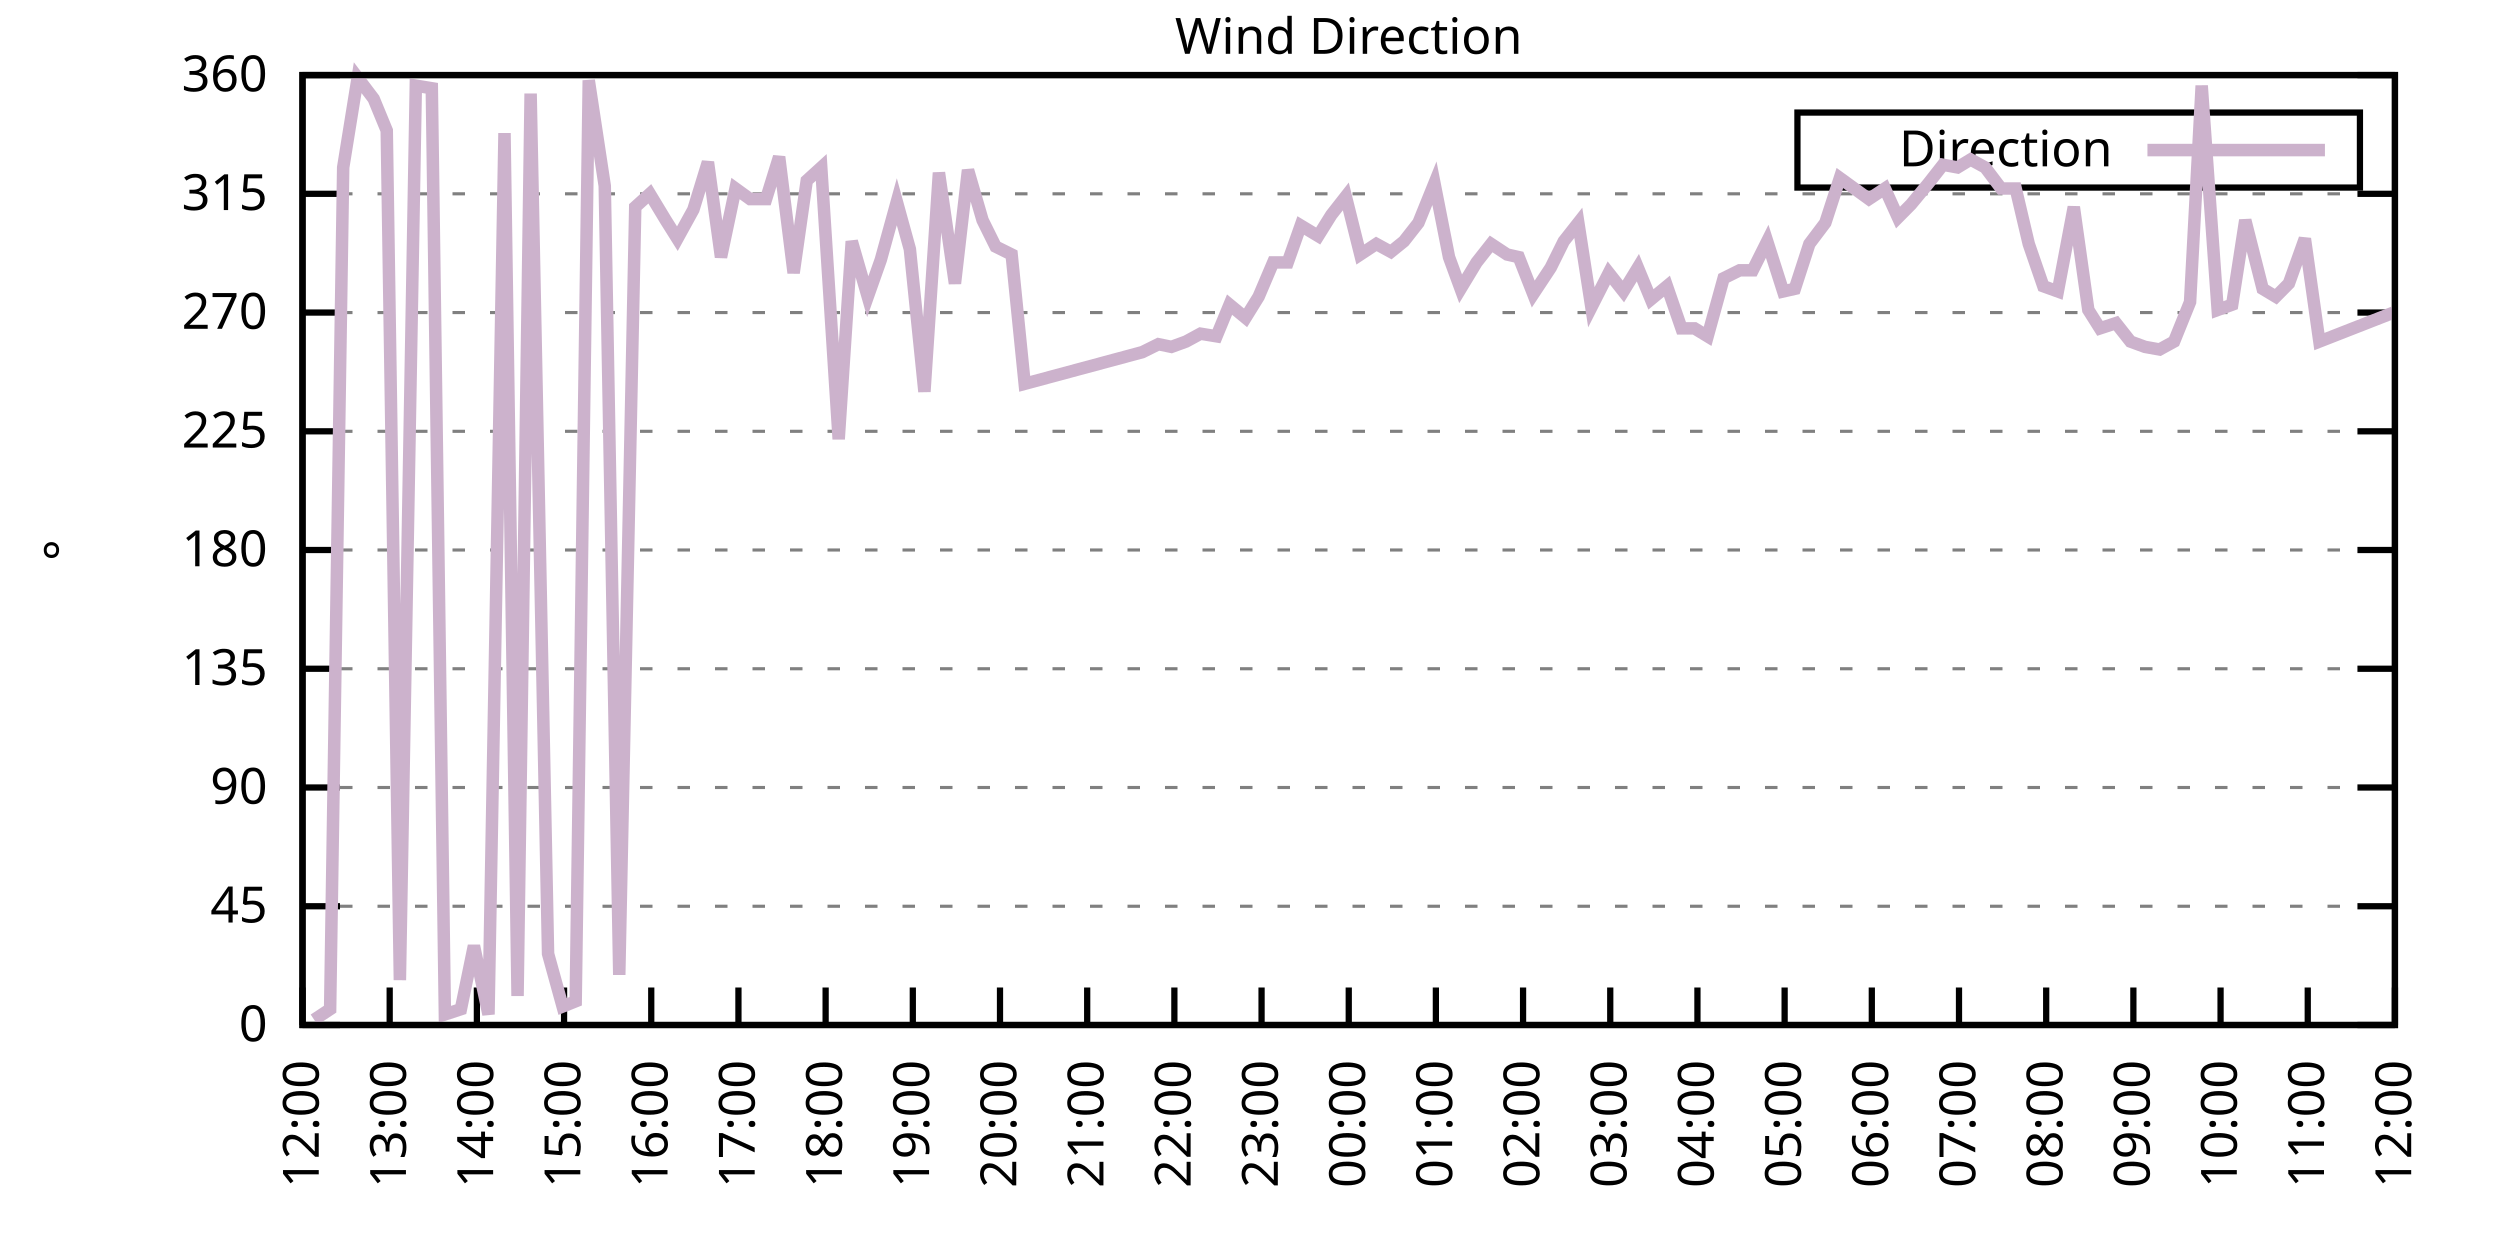
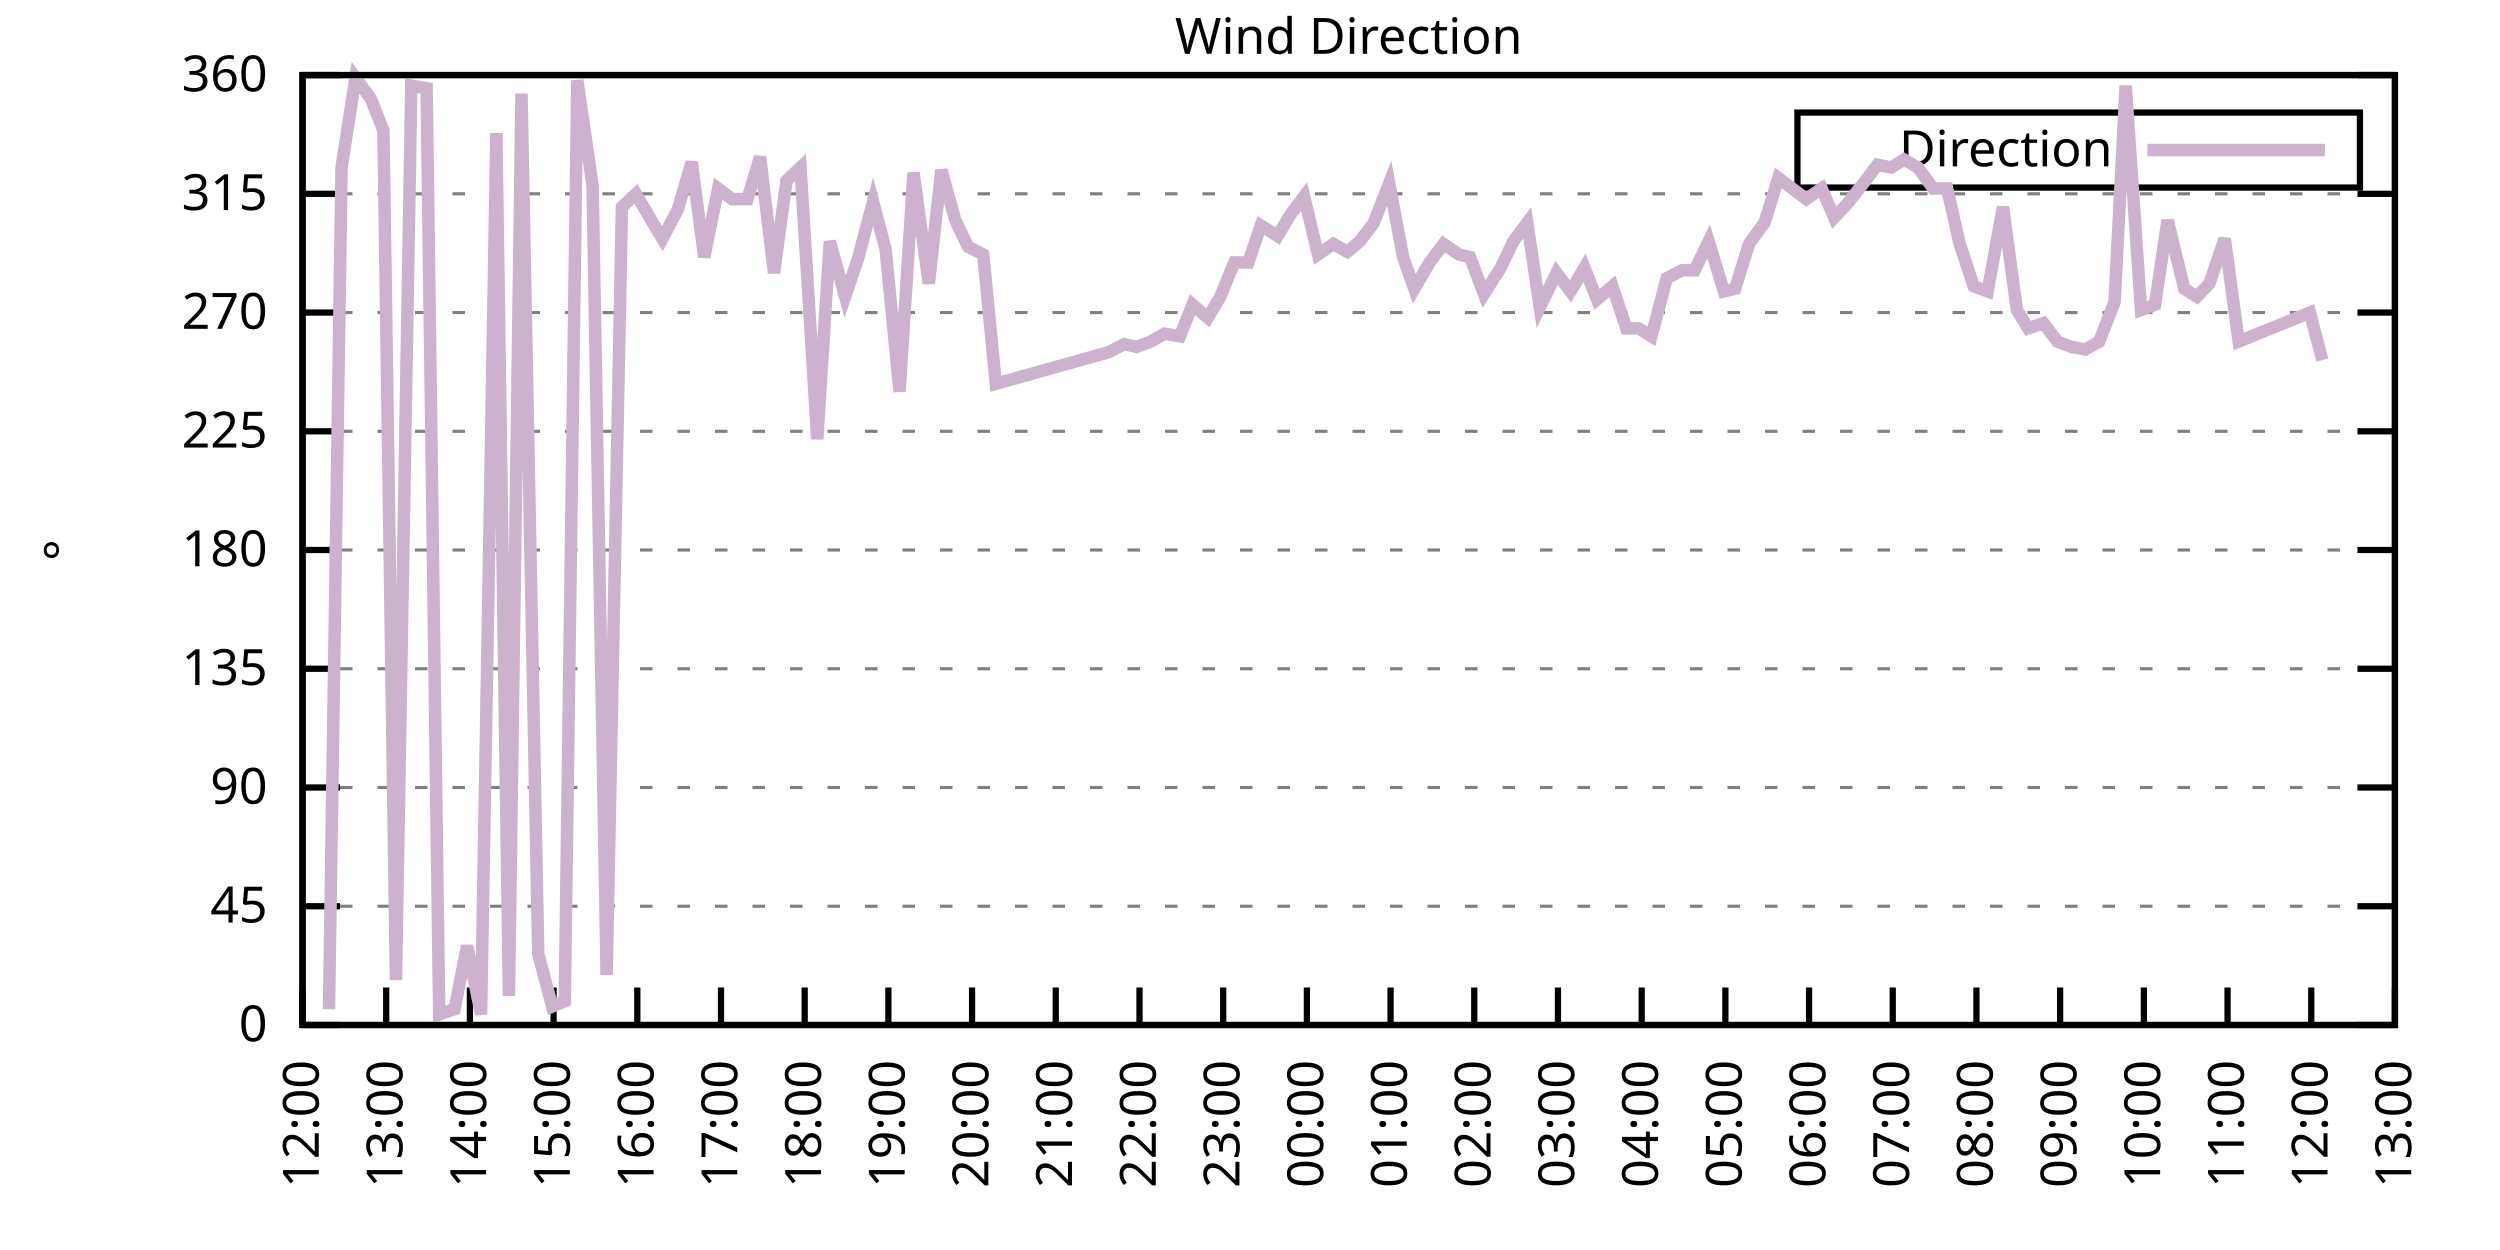
<svg xmlns="http://www.w3.org/2000/svg" xmlns:xlink="http://www.w3.org/1999/xlink" width="400" height="200" viewBox="0 0 400 200">
  <g id="gnuplot_canvas">
    <rect x="0" y="0" width="400" height="200" fill="none" />
    <defs>
      <circle id="gpDot" r="0.5" stroke-width="0.5" stroke="currentColor" />
      <path id="gpPt0" stroke-width="0.333" stroke="currentColor" d="M-1,0 h2 M0,-1 v2" />
      <path id="gpPt1" stroke-width="0.333" stroke="currentColor" d="M-1,-1 L1,1 M1,-1 L-1,1" />
      <path id="gpPt2" stroke-width="0.333" stroke="currentColor" d="M-1,0 L1,0 M0,-1 L0,1 M-1,-1 L1,1 M-1,1 L1,-1" />
      <rect id="gpPt3" stroke-width="0.333" stroke="currentColor" x="-1" y="-1" width="2" height="2" />
      <rect id="gpPt4" stroke-width="0.333" stroke="currentColor" fill="currentColor" x="-1" y="-1" width="2" height="2" />
      <circle id="gpPt5" stroke-width="0.333" stroke="currentColor" cx="0" cy="0" r="1" />
      <use xlink:href="#gpPt5" id="gpPt6" fill="currentColor" stroke="none" />
      <path id="gpPt7" stroke-width="0.333" stroke="currentColor" d="M0,-1.33 L-1.33,0.67 L1.33,0.67 z" />
      <use xlink:href="#gpPt7" id="gpPt8" fill="currentColor" stroke="none" />
      <use xlink:href="#gpPt7" id="gpPt9" stroke="currentColor" transform="rotate(180)" />
      <use xlink:href="#gpPt9" id="gpPt10" fill="currentColor" stroke="none" />
      <use xlink:href="#gpPt3" id="gpPt11" stroke="currentColor" transform="rotate(45)" />
      <use xlink:href="#gpPt11" id="gpPt12" fill="currentColor" stroke="none" />
      <path id="gpPt13" stroke-width="0.333" stroke="currentColor" d="M0,1.330 L1.265,0.411 L0.782,-1.067 L-0.782,-1.076 L-1.265,0.411 z" />
      <use xlink:href="#gpPt13" id="gpPt14" fill="currentColor" stroke="none" />
      <filter id="textbox" filterUnits="objectBoundingBox" x="0" y="0" height="1" width="1">
        <feFlood flood-color="white" flood-opacity="1" result="bgnd" />
        <feComposite in="SourceGraphic" in2="bgnd" operator="atop" />
      </filter>
      <filter id="greybox" filterUnits="objectBoundingBox" x="0" y="0" height="1" width="1">
        <feFlood flood-color="lightgrey" flood-opacity="1" result="grey" />
        <feComposite in="SourceGraphic" in2="grey" operator="atop" />
      </filter>
    </defs>
    <g fill="none" color="white" stroke="currentColor" stroke-width="1.00" stroke-linecap="butt" stroke-linejoin="miter">
</g>
    <g fill="none" color="black" stroke="currentColor" stroke-width="1.00" stroke-linecap="butt" stroke-linejoin="miter">
      <g stroke="none" shape-rendering="crispEdges">
        <polygon fill="rgb(255, 255, 255)" points="48.40,164.00 383.18,164.00 383.18,12.02 48.40,12.02 " />
      </g>
    </g>
    <g fill="none" color="black" stroke="currentColor" stroke-width="1.00" stroke-linecap="butt" stroke-linejoin="miter">
</g>
    <g fill="none" color="black" stroke="black" stroke-width="0.50" stroke-linecap="butt" stroke-linejoin="miter">
</g>
    <g fill="none" color="gray" stroke="currentColor" stroke-width="0.50" stroke-linecap="butt" stroke-linejoin="miter">
      <path stroke="gray" stroke-dasharray="2,4" class="gridline" d="M48.40,164.00 L383.19,164.00  " />
    </g>
    <g fill="none" color="gray" stroke="gray" stroke-width="1.00" stroke-linecap="butt" stroke-linejoin="miter">
</g>
    <g fill="none" color="black" stroke="currentColor" stroke-width="1.00" stroke-linecap="butt" stroke-linejoin="miter">
      <path stroke="black" d="M48.40,164.00 L54.40,164.00 M383.19,164.00 L377.19,164.00  " />
      <g transform="translate(42.80,166.60)" stroke="none" fill="black" font-family="Sans" font-size="8.00" text-anchor="end">
        <text>
          <tspan font-family="Sans"> 0</tspan>
        </text>
      </g>
    </g>
    <g fill="none" color="black" stroke="currentColor" stroke-width="1.00" stroke-linecap="butt" stroke-linejoin="miter">
</g>
    <g fill="none" color="black" stroke="black" stroke-width="0.50" stroke-linecap="butt" stroke-linejoin="miter">
</g>
    <g fill="none" color="gray" stroke="currentColor" stroke-width="0.50" stroke-linecap="butt" stroke-linejoin="miter">
      <path stroke="gray" stroke-dasharray="2,4" class="gridline" d="M48.40,145.00 L383.19,145.00  " />
    </g>
    <g fill="none" color="gray" stroke="gray" stroke-width="1.00" stroke-linecap="butt" stroke-linejoin="miter">
</g>
    <g fill="none" color="black" stroke="currentColor" stroke-width="1.00" stroke-linecap="butt" stroke-linejoin="miter">
      <path stroke="black" d="M48.40,145.00 L54.40,145.00 M383.19,145.00 L377.19,145.00  " />
      <g transform="translate(42.80,147.60)" stroke="none" fill="black" font-family="Sans" font-size="8.00" text-anchor="end">
        <text>
          <tspan font-family="Sans"> 45</tspan>
        </text>
      </g>
    </g>
    <g fill="none" color="black" stroke="currentColor" stroke-width="1.00" stroke-linecap="butt" stroke-linejoin="miter">
</g>
    <g fill="none" color="black" stroke="black" stroke-width="0.50" stroke-linecap="butt" stroke-linejoin="miter">
</g>
    <g fill="none" color="gray" stroke="currentColor" stroke-width="0.50" stroke-linecap="butt" stroke-linejoin="miter">
      <path stroke="gray" stroke-dasharray="2,4" class="gridline" d="M48.40,126.00 L383.19,126.00  " />
    </g>
    <g fill="none" color="gray" stroke="gray" stroke-width="1.00" stroke-linecap="butt" stroke-linejoin="miter">
</g>
    <g fill="none" color="black" stroke="currentColor" stroke-width="1.00" stroke-linecap="butt" stroke-linejoin="miter">
      <path stroke="black" d="M48.40,126.00 L54.40,126.00 M383.19,126.00 L377.19,126.00  " />
      <g transform="translate(42.80,128.60)" stroke="none" fill="black" font-family="Sans" font-size="8.00" text-anchor="end">
        <text>
          <tspan font-family="Sans"> 90</tspan>
        </text>
      </g>
    </g>
    <g fill="none" color="black" stroke="currentColor" stroke-width="1.00" stroke-linecap="butt" stroke-linejoin="miter">
</g>
    <g fill="none" color="black" stroke="black" stroke-width="0.50" stroke-linecap="butt" stroke-linejoin="miter">
</g>
    <g fill="none" color="gray" stroke="currentColor" stroke-width="0.50" stroke-linecap="butt" stroke-linejoin="miter">
      <path stroke="gray" stroke-dasharray="2,4" class="gridline" d="M48.40,107.00 L383.19,107.00  " />
    </g>
    <g fill="none" color="gray" stroke="gray" stroke-width="1.00" stroke-linecap="butt" stroke-linejoin="miter">
</g>
    <g fill="none" color="black" stroke="currentColor" stroke-width="1.00" stroke-linecap="butt" stroke-linejoin="miter">
      <path stroke="black" d="M48.40,107.00 L54.40,107.00 M383.19,107.00 L377.19,107.00  " />
      <g transform="translate(42.80,109.60)" stroke="none" fill="black" font-family="Sans" font-size="8.00" text-anchor="end">
        <text>
          <tspan font-family="Sans"> 135</tspan>
        </text>
      </g>
    </g>
    <g fill="none" color="black" stroke="currentColor" stroke-width="1.00" stroke-linecap="butt" stroke-linejoin="miter">
</g>
    <g fill="none" color="black" stroke="black" stroke-width="0.50" stroke-linecap="butt" stroke-linejoin="miter">
</g>
    <g fill="none" color="gray" stroke="currentColor" stroke-width="0.50" stroke-linecap="butt" stroke-linejoin="miter">
      <path stroke="gray" stroke-dasharray="2,4" class="gridline" d="M48.40,88.00 L383.19,88.00  " />
    </g>
    <g fill="none" color="gray" stroke="gray" stroke-width="1.00" stroke-linecap="butt" stroke-linejoin="miter">
</g>
    <g fill="none" color="black" stroke="currentColor" stroke-width="1.00" stroke-linecap="butt" stroke-linejoin="miter">
      <path stroke="black" d="M48.40,88.00 L54.40,88.00 M383.19,88.00 L377.19,88.00  " />
      <g transform="translate(42.80,90.60)" stroke="none" fill="black" font-family="Sans" font-size="8.00" text-anchor="end">
        <text>
          <tspan font-family="Sans"> 180</tspan>
        </text>
      </g>
    </g>
    <g fill="none" color="black" stroke="currentColor" stroke-width="1.00" stroke-linecap="butt" stroke-linejoin="miter">
</g>
    <g fill="none" color="black" stroke="black" stroke-width="0.50" stroke-linecap="butt" stroke-linejoin="miter">
</g>
    <g fill="none" color="gray" stroke="currentColor" stroke-width="0.50" stroke-linecap="butt" stroke-linejoin="miter">
      <path stroke="gray" stroke-dasharray="2,4" class="gridline" d="M48.40,69.01 L383.19,69.01  " />
    </g>
    <g fill="none" color="gray" stroke="gray" stroke-width="1.00" stroke-linecap="butt" stroke-linejoin="miter">
</g>
    <g fill="none" color="black" stroke="currentColor" stroke-width="1.00" stroke-linecap="butt" stroke-linejoin="miter">
      <path stroke="black" d="M48.40,69.01 L54.40,69.01 M383.19,69.01 L377.19,69.01  " />
      <g transform="translate(42.80,71.61)" stroke="none" fill="black" font-family="Sans" font-size="8.00" text-anchor="end">
        <text>
          <tspan font-family="Sans"> 225</tspan>
        </text>
      </g>
    </g>
    <g fill="none" color="black" stroke="currentColor" stroke-width="1.00" stroke-linecap="butt" stroke-linejoin="miter">
</g>
    <g fill="none" color="black" stroke="black" stroke-width="0.50" stroke-linecap="butt" stroke-linejoin="miter">
</g>
    <g fill="none" color="gray" stroke="currentColor" stroke-width="0.50" stroke-linecap="butt" stroke-linejoin="miter">
      <path stroke="gray" stroke-dasharray="2,4" class="gridline" d="M48.40,50.01 L383.19,50.01  " />
    </g>
    <g fill="none" color="gray" stroke="gray" stroke-width="1.00" stroke-linecap="butt" stroke-linejoin="miter">
</g>
    <g fill="none" color="black" stroke="currentColor" stroke-width="1.00" stroke-linecap="butt" stroke-linejoin="miter">
      <path stroke="black" d="M48.40,50.01 L54.40,50.01 M383.19,50.01 L377.19,50.01  " />
      <g transform="translate(42.80,52.61)" stroke="none" fill="black" font-family="Sans" font-size="8.00" text-anchor="end">
        <text>
          <tspan font-family="Sans"> 270</tspan>
        </text>
      </g>
    </g>
    <g fill="none" color="black" stroke="currentColor" stroke-width="1.00" stroke-linecap="butt" stroke-linejoin="miter">
</g>
    <g fill="none" color="black" stroke="black" stroke-width="0.50" stroke-linecap="butt" stroke-linejoin="miter">
</g>
    <g fill="none" color="gray" stroke="currentColor" stroke-width="0.50" stroke-linecap="butt" stroke-linejoin="miter">
      <path stroke="gray" stroke-dasharray="2,4" class="gridline" d="M48.40,31.01 L383.19,31.01  " />
    </g>
    <g fill="none" color="gray" stroke="gray" stroke-width="1.00" stroke-linecap="butt" stroke-linejoin="miter">
</g>
    <g fill="none" color="black" stroke="currentColor" stroke-width="1.00" stroke-linecap="butt" stroke-linejoin="miter">
      <path stroke="black" d="M48.40,31.01 L54.40,31.01 M383.19,31.01 L377.19,31.01  " />
      <g transform="translate(42.80,33.61)" stroke="none" fill="black" font-family="Sans" font-size="8.00" text-anchor="end">
        <text>
          <tspan font-family="Sans"> 315</tspan>
        </text>
      </g>
    </g>
    <g fill="none" color="black" stroke="currentColor" stroke-width="1.00" stroke-linecap="butt" stroke-linejoin="miter">
</g>
    <g fill="none" color="black" stroke="black" stroke-width="0.50" stroke-linecap="butt" stroke-linejoin="miter">
</g>
    <g fill="none" color="gray" stroke="currentColor" stroke-width="0.50" stroke-linecap="butt" stroke-linejoin="miter">
      <path stroke="gray" stroke-dasharray="2,4" class="gridline" d="M48.40,12.01 L383.19,12.01  " />
    </g>
    <g fill="none" color="gray" stroke="gray" stroke-width="1.00" stroke-linecap="butt" stroke-linejoin="miter">
</g>
    <g fill="none" color="black" stroke="currentColor" stroke-width="1.00" stroke-linecap="butt" stroke-linejoin="miter">
      <path stroke="black" d="M48.40,12.01 L54.40,12.01 M383.19,12.01 L377.19,12.01  " />
      <g transform="translate(42.80,14.61)" stroke="none" fill="black" font-family="Sans" font-size="8.00" text-anchor="end">
        <text>
          <tspan font-family="Sans"> 360</tspan>
        </text>
      </g>
    </g>
    <g fill="none" color="black" stroke="currentColor" stroke-width="1.00" stroke-linecap="butt" stroke-linejoin="miter">
      <path stroke="black" d="M48.40,164.00 L48.40,158.00  " />
      <g transform="translate(51.00,169.60) rotate(270.00)" stroke="none" fill="black" font-family="Sans" font-size="8.00" text-anchor="end">
        <text>
          <tspan font-family="Sans">12:00</tspan>
        </text>
      </g>
    </g>
    <g fill="none" color="black" stroke="currentColor" stroke-width="1.00" stroke-linecap="butt" stroke-linejoin="miter">
-       <path stroke="black" d="M62.35,164.00 L62.35,158.00  " />
-       <g transform="translate(64.95,169.60) rotate(270.00)" stroke="none" fill="black" font-family="Sans" font-size="8.00" text-anchor="end">
+       <path stroke="black" d="M61.79,164.00 L61.79,158.00  " />
+       <g transform="translate(64.39,169.60) rotate(270.00)" stroke="none" fill="black" font-family="Sans" font-size="8.00" text-anchor="end">
        <text>
          <tspan font-family="Sans">13:00</tspan>
        </text>
      </g>
    </g>
    <g fill="none" color="black" stroke="currentColor" stroke-width="1.00" stroke-linecap="butt" stroke-linejoin="miter">
-       <path stroke="black" d="M76.30,164.00 L76.30,158.00  " />
-       <g transform="translate(78.90,169.60) rotate(270.00)" stroke="none" fill="black" font-family="Sans" font-size="8.00" text-anchor="end">
+       <path stroke="black" d="M75.18,164.00 L75.18,158.00  " />
+       <g transform="translate(77.78,169.60) rotate(270.00)" stroke="none" fill="black" font-family="Sans" font-size="8.00" text-anchor="end">
        <text>
          <tspan font-family="Sans">14:00</tspan>
        </text>
      </g>
    </g>
    <g fill="none" color="black" stroke="currentColor" stroke-width="1.00" stroke-linecap="butt" stroke-linejoin="miter">
-       <path stroke="black" d="M90.25,164.00 L90.25,158.00  " />
-       <g transform="translate(92.85,169.60) rotate(270.00)" stroke="none" fill="black" font-family="Sans" font-size="8.00" text-anchor="end">
+       <path stroke="black" d="M88.57,164.00 L88.57,158.00  " />
+       <g transform="translate(91.17,169.60) rotate(270.00)" stroke="none" fill="black" font-family="Sans" font-size="8.00" text-anchor="end">
        <text>
          <tspan font-family="Sans">15:00</tspan>
        </text>
      </g>
    </g>
    <g fill="none" color="black" stroke="currentColor" stroke-width="1.00" stroke-linecap="butt" stroke-linejoin="miter">
-       <path stroke="black" d="M104.20,164.00 L104.20,158.00  " />
-       <g transform="translate(106.80,169.60) rotate(270.00)" stroke="none" fill="black" font-family="Sans" font-size="8.00" text-anchor="end">
+       <path stroke="black" d="M101.97,164.00 L101.97,158.00  " />
+       <g transform="translate(104.57,169.60) rotate(270.00)" stroke="none" fill="black" font-family="Sans" font-size="8.00" text-anchor="end">
        <text>
          <tspan font-family="Sans">16:00</tspan>
        </text>
      </g>
    </g>
    <g fill="none" color="black" stroke="currentColor" stroke-width="1.00" stroke-linecap="butt" stroke-linejoin="miter">
-       <path stroke="black" d="M118.15,164.00 L118.15,158.00  " />
-       <g transform="translate(120.75,169.60) rotate(270.00)" stroke="none" fill="black" font-family="Sans" font-size="8.00" text-anchor="end">
+       <path stroke="black" d="M115.36,164.00 L115.36,158.00  " />
+       <g transform="translate(117.96,169.60) rotate(270.00)" stroke="none" fill="black" font-family="Sans" font-size="8.00" text-anchor="end">
        <text>
          <tspan font-family="Sans">17:00</tspan>
        </text>
      </g>
    </g>
    <g fill="none" color="black" stroke="currentColor" stroke-width="1.00" stroke-linecap="butt" stroke-linejoin="miter">
-       <path stroke="black" d="M132.10,164.00 L132.10,158.00  " />
-       <g transform="translate(134.70,169.60) rotate(270.00)" stroke="none" fill="black" font-family="Sans" font-size="8.00" text-anchor="end">
+       <path stroke="black" d="M128.75,164.00 L128.75,158.00  " />
+       <g transform="translate(131.35,169.60) rotate(270.00)" stroke="none" fill="black" font-family="Sans" font-size="8.00" text-anchor="end">
        <text>
          <tspan font-family="Sans">18:00</tspan>
        </text>
      </g>
    </g>
    <g fill="none" color="black" stroke="currentColor" stroke-width="1.00" stroke-linecap="butt" stroke-linejoin="miter">
-       <path stroke="black" d="M146.05,164.00 L146.05,158.00  " />
-       <g transform="translate(148.65,169.60) rotate(270.00)" stroke="none" fill="black" font-family="Sans" font-size="8.00" text-anchor="end">
+       <path stroke="black" d="M142.14,164.00 L142.14,158.00  " />
+       <g transform="translate(144.74,169.60) rotate(270.00)" stroke="none" fill="black" font-family="Sans" font-size="8.00" text-anchor="end">
        <text>
          <tspan font-family="Sans">19:00</tspan>
        </text>
      </g>
    </g>
    <g fill="none" color="black" stroke="currentColor" stroke-width="1.00" stroke-linecap="butt" stroke-linejoin="miter">
-       <path stroke="black" d="M160.00,164.00 L160.00,158.00  " />
-       <g transform="translate(162.60,169.60) rotate(270.00)" stroke="none" fill="black" font-family="Sans" font-size="8.00" text-anchor="end">
+       <path stroke="black" d="M155.53,164.00 L155.53,158.00  " />
+       <g transform="translate(158.13,169.60) rotate(270.00)" stroke="none" fill="black" font-family="Sans" font-size="8.00" text-anchor="end">
        <text>
          <tspan font-family="Sans">20:00</tspan>
        </text>
      </g>
    </g>
    <g fill="none" color="black" stroke="currentColor" stroke-width="1.00" stroke-linecap="butt" stroke-linejoin="miter">
-       <path stroke="black" d="M173.95,164.00 L173.95,158.00  " />
-       <g transform="translate(176.55,169.60) rotate(270.00)" stroke="none" fill="black" font-family="Sans" font-size="8.00" text-anchor="end">
+       <path stroke="black" d="M168.92,164.00 L168.92,158.00  " />
+       <g transform="translate(171.52,169.60) rotate(270.00)" stroke="none" fill="black" font-family="Sans" font-size="8.00" text-anchor="end">
        <text>
          <tspan font-family="Sans">21:00</tspan>
        </text>
      </g>
    </g>
    <g fill="none" color="black" stroke="currentColor" stroke-width="1.00" stroke-linecap="butt" stroke-linejoin="miter">
-       <path stroke="black" d="M187.90,164.00 L187.90,158.00  " />
-       <g transform="translate(190.50,169.60) rotate(270.00)" stroke="none" fill="black" font-family="Sans" font-size="8.00" text-anchor="end">
+       <path stroke="black" d="M182.32,164.00 L182.32,158.00  " />
+       <g transform="translate(184.92,169.60) rotate(270.00)" stroke="none" fill="black" font-family="Sans" font-size="8.00" text-anchor="end">
        <text>
          <tspan font-family="Sans">22:00</tspan>
        </text>
      </g>
    </g>
    <g fill="none" color="black" stroke="currentColor" stroke-width="1.00" stroke-linecap="butt" stroke-linejoin="miter">
-       <path stroke="black" d="M201.85,164.00 L201.85,158.00  " />
-       <g transform="translate(204.45,169.60) rotate(270.00)" stroke="none" fill="black" font-family="Sans" font-size="8.00" text-anchor="end">
+       <path stroke="black" d="M195.71,164.00 L195.71,158.00  " />
+       <g transform="translate(198.31,169.60) rotate(270.00)" stroke="none" fill="black" font-family="Sans" font-size="8.00" text-anchor="end">
        <text>
          <tspan font-family="Sans">23:00</tspan>
        </text>
      </g>
    </g>
    <g fill="none" color="black" stroke="currentColor" stroke-width="1.00" stroke-linecap="butt" stroke-linejoin="miter">
-       <path stroke="black" d="M215.80,164.00 L215.80,158.00  " />
-       <g transform="translate(218.40,169.60) rotate(270.00)" stroke="none" fill="black" font-family="Sans" font-size="8.00" text-anchor="end">
+       <path stroke="black" d="M209.10,164.00 L209.10,158.00  " />
+       <g transform="translate(211.70,169.60) rotate(270.00)" stroke="none" fill="black" font-family="Sans" font-size="8.00" text-anchor="end">
        <text>
          <tspan font-family="Sans">00:00</tspan>
        </text>
      </g>
    </g>
    <g fill="none" color="black" stroke="currentColor" stroke-width="1.00" stroke-linecap="butt" stroke-linejoin="miter">
-       <path stroke="black" d="M229.74,164.00 L229.74,158.00  " />
-       <g transform="translate(232.34,169.60) rotate(270.00)" stroke="none" fill="black" font-family="Sans" font-size="8.00" text-anchor="end">
+       <path stroke="black" d="M222.49,164.00 L222.49,158.00  " />
+       <g transform="translate(225.09,169.60) rotate(270.00)" stroke="none" fill="black" font-family="Sans" font-size="8.00" text-anchor="end">
        <text>
          <tspan font-family="Sans">01:00</tspan>
        </text>
      </g>
    </g>
    <g fill="none" color="black" stroke="currentColor" stroke-width="1.00" stroke-linecap="butt" stroke-linejoin="miter">
-       <path stroke="black" d="M243.69,164.00 L243.69,158.00  " />
-       <g transform="translate(246.29,169.60) rotate(270.00)" stroke="none" fill="black" font-family="Sans" font-size="8.00" text-anchor="end">
+       <path stroke="black" d="M235.88,164.00 L235.88,158.00  " />
+       <g transform="translate(238.48,169.60) rotate(270.00)" stroke="none" fill="black" font-family="Sans" font-size="8.00" text-anchor="end">
        <text>
          <tspan font-family="Sans">02:00</tspan>
        </text>
      </g>
    </g>
    <g fill="none" color="black" stroke="currentColor" stroke-width="1.00" stroke-linecap="butt" stroke-linejoin="miter">
-       <path stroke="black" d="M257.64,164.00 L257.64,158.00  " />
-       <g transform="translate(260.24,169.60) rotate(270.00)" stroke="none" fill="black" font-family="Sans" font-size="8.00" text-anchor="end">
+       <path stroke="black" d="M249.27,164.00 L249.27,158.00  " />
+       <g transform="translate(251.87,169.60) rotate(270.00)" stroke="none" fill="black" font-family="Sans" font-size="8.00" text-anchor="end">
        <text>
          <tspan font-family="Sans">03:00</tspan>
        </text>
      </g>
    </g>
    <g fill="none" color="black" stroke="currentColor" stroke-width="1.00" stroke-linecap="butt" stroke-linejoin="miter">
-       <path stroke="black" d="M271.59,164.00 L271.59,158.00  " />
-       <g transform="translate(274.19,169.60) rotate(270.00)" stroke="none" fill="black" font-family="Sans" font-size="8.00" text-anchor="end">
+       <path stroke="black" d="M262.67,164.00 L262.67,158.00  " />
+       <g transform="translate(265.27,169.60) rotate(270.00)" stroke="none" fill="black" font-family="Sans" font-size="8.00" text-anchor="end">
        <text>
          <tspan font-family="Sans">04:00</tspan>
        </text>
      </g>
    </g>
    <g fill="none" color="black" stroke="currentColor" stroke-width="1.00" stroke-linecap="butt" stroke-linejoin="miter">
-       <path stroke="black" d="M285.54,164.00 L285.54,158.00  " />
-       <g transform="translate(288.14,169.60) rotate(270.00)" stroke="none" fill="black" font-family="Sans" font-size="8.00" text-anchor="end">
+       <path stroke="black" d="M276.06,164.00 L276.06,158.00  " />
+       <g transform="translate(278.66,169.60) rotate(270.00)" stroke="none" fill="black" font-family="Sans" font-size="8.00" text-anchor="end">
        <text>
          <tspan font-family="Sans">05:00</tspan>
        </text>
      </g>
    </g>
    <g fill="none" color="black" stroke="currentColor" stroke-width="1.00" stroke-linecap="butt" stroke-linejoin="miter">
-       <path stroke="black" d="M299.49,164.00 L299.49,158.00  " />
-       <g transform="translate(302.09,169.60) rotate(270.00)" stroke="none" fill="black" font-family="Sans" font-size="8.00" text-anchor="end">
+       <path stroke="black" d="M289.45,164.00 L289.45,158.00  " />
+       <g transform="translate(292.05,169.60) rotate(270.00)" stroke="none" fill="black" font-family="Sans" font-size="8.00" text-anchor="end">
        <text>
          <tspan font-family="Sans">06:00</tspan>
        </text>
      </g>
    </g>
    <g fill="none" color="black" stroke="currentColor" stroke-width="1.00" stroke-linecap="butt" stroke-linejoin="miter">
-       <path stroke="black" d="M313.44,164.00 L313.44,158.00  " />
-       <g transform="translate(316.04,169.60) rotate(270.00)" stroke="none" fill="black" font-family="Sans" font-size="8.00" text-anchor="end">
+       <path stroke="black" d="M302.84,164.00 L302.84,158.00  " />
+       <g transform="translate(305.44,169.60) rotate(270.00)" stroke="none" fill="black" font-family="Sans" font-size="8.00" text-anchor="end">
        <text>
          <tspan font-family="Sans">07:00</tspan>
        </text>
      </g>
    </g>
    <g fill="none" color="black" stroke="currentColor" stroke-width="1.00" stroke-linecap="butt" stroke-linejoin="miter">
-       <path stroke="black" d="M327.39,164.00 L327.39,158.00  " />
-       <g transform="translate(329.99,169.60) rotate(270.00)" stroke="none" fill="black" font-family="Sans" font-size="8.00" text-anchor="end">
+       <path stroke="black" d="M316.23,164.00 L316.23,158.00  " />
+       <g transform="translate(318.83,169.60) rotate(270.00)" stroke="none" fill="black" font-family="Sans" font-size="8.00" text-anchor="end">
        <text>
          <tspan font-family="Sans">08:00</tspan>
        </text>
      </g>
    </g>
    <g fill="none" color="black" stroke="currentColor" stroke-width="1.00" stroke-linecap="butt" stroke-linejoin="miter">
-       <path stroke="black" d="M341.34,164.00 L341.34,158.00  " />
-       <g transform="translate(343.94,169.60) rotate(270.00)" stroke="none" fill="black" font-family="Sans" font-size="8.00" text-anchor="end">
+       <path stroke="black" d="M329.62,164.00 L329.62,158.00  " />
+       <g transform="translate(332.22,169.60) rotate(270.00)" stroke="none" fill="black" font-family="Sans" font-size="8.00" text-anchor="end">
        <text>
          <tspan font-family="Sans">09:00</tspan>
        </text>
      </g>
    </g>
    <g fill="none" color="black" stroke="currentColor" stroke-width="1.00" stroke-linecap="butt" stroke-linejoin="miter">
-       <path stroke="black" d="M355.29,164.00 L355.29,158.00  " />
-       <g transform="translate(357.89,169.60) rotate(270.00)" stroke="none" fill="black" font-family="Sans" font-size="8.00" text-anchor="end">
+       <path stroke="black" d="M343.02,164.00 L343.02,158.00  " />
+       <g transform="translate(345.62,169.60) rotate(270.00)" stroke="none" fill="black" font-family="Sans" font-size="8.00" text-anchor="end">
        <text>
          <tspan font-family="Sans">10:00</tspan>
        </text>
      </g>
    </g>
    <g fill="none" color="black" stroke="currentColor" stroke-width="1.00" stroke-linecap="butt" stroke-linejoin="miter">
-       <path stroke="black" d="M369.24,164.00 L369.24,158.00  " />
-       <g transform="translate(371.84,169.60) rotate(270.00)" stroke="none" fill="black" font-family="Sans" font-size="8.00" text-anchor="end">
+       <path stroke="black" d="M356.41,164.00 L356.41,158.00  " />
+       <g transform="translate(359.01,169.60) rotate(270.00)" stroke="none" fill="black" font-family="Sans" font-size="8.00" text-anchor="end">
        <text>
          <tspan font-family="Sans">11:00</tspan>
+         </text>
+       </g>
+     </g>
+     <g fill="none" color="black" stroke="currentColor" stroke-width="1.00" stroke-linecap="butt" stroke-linejoin="miter">
+       <path stroke="black" d="M369.80,164.00 L369.80,158.00  " />
+       <g transform="translate(372.40,169.60) rotate(270.00)" stroke="none" fill="black" font-family="Sans" font-size="8.00" text-anchor="end">
+         <text>
+           <tspan font-family="Sans">12:00</tspan>
        </text>
      </g>
    </g>
    <g fill="none" color="black" stroke="currentColor" stroke-width="1.00" stroke-linecap="butt" stroke-linejoin="miter">
      <path stroke="black" d="M383.19,164.00 L383.19,158.00  " />
      <g transform="translate(385.79,169.60) rotate(270.00)" stroke="none" fill="black" font-family="Sans" font-size="8.00" text-anchor="end">
        <text>
-           <tspan font-family="Sans">12:00</tspan>
+           <tspan font-family="Sans">13:00</tspan>
        </text>
      </g>
    </g>
    <g fill="none" color="black" stroke="currentColor" stroke-width="1.00" stroke-linecap="butt" stroke-linejoin="miter">
</g>
    <g fill="none" color="black" stroke="currentColor" stroke-width="1.00" stroke-linecap="butt" stroke-linejoin="miter">
      <path stroke="black" d="M48.40,12.01 L48.40,164.00 L383.19,164.00 L383.19,12.01 L48.40,12.01 Z  " />
    </g>
    <g fill="none" color="black" stroke="currentColor" stroke-width="1.00" stroke-linecap="butt" stroke-linejoin="miter">
</g>
    <g fill="none" color="black" stroke="currentColor" stroke-width="1.00" stroke-linecap="butt" stroke-linejoin="miter">
      <path stroke="black" d="M287.59,30.01 L287.59,18.01 L377.59,18.01 L377.59,30.01 L287.59,30.01 Z  " />
    </g>
    <g id="Wind_direction_plot_1">
      <g fill="none" color="white" stroke="black" stroke-width="2.00" stroke-linecap="butt" stroke-linejoin="miter">
</g>
      <g fill="none" color="black" stroke="currentColor" stroke-width="2.00" stroke-linecap="butt" stroke-linejoin="miter">
        <g transform="translate(337.99,26.61)" stroke="none" fill="black" font-family="Sans" font-size="8.00" text-anchor="end">
          <text>
            <tspan font-family="Sans">Direction</tspan>
          </text>
        </g>
      </g>
      <g fill="none" color="black" stroke="currentColor" stroke-width="2.00" stroke-linecap="butt" stroke-linejoin="miter">
-         <path stroke="rgb(204, 178, 204)" d="M343.59,24.01 L371.99,24.01 M50.26,163.16 L52.82,161.47 L54.91,26.79 L57.23,12.43 L59.79,15.81 L61.88,20.88   L63.98,156.82 L66.53,13.70 L69.09,14.12 L71.18,162.31 L73.74,161.47 L75.83,151.33 L78.16,162.31 L80.72,21.30   L82.81,159.36 L84.90,14.97 L87.69,152.60 L90.02,161.04 L92.11,160.20 L94.20,12.85 L96.76,29.74 L99.08,155.98   L101.64,33.12 L103.97,31.01 L106.52,35.23 L108.38,38.19 L110.94,33.54 L113.27,25.94 L115.36,41.14 L117.68,30.16   L120.01,31.85 L122.57,31.85 L124.66,25.10 L126.98,43.67 L129.08,28.90 L131.40,26.79 L134.19,70.27 L136.28,38.61   L138.84,47.47 L140.93,41.56 L143.49,32.28 L145.58,39.87 L147.91,62.67 L150.23,27.63 L152.79,45.36 L154.88,27.21   L157.21,35.23 L159.30,39.45 L161.86,40.72 L163.95,61.41 L182.78,56.34 L185.34,55.07 L187.43,55.50 L189.76,54.65   L192.08,53.39 L194.64,53.81 L196.73,48.74 L199.29,50.85 L201.38,47.47 L203.71,41.99 L206.03,41.99 L208.12,36.08   L210.91,37.76 L213.01,34.39 L215.33,31.43 L217.65,40.72 L220.21,39.03 L222.54,40.30 L224.63,38.61 L226.95,35.65   L229.51,29.32 L231.84,41.14 L233.70,46.21 L236.25,41.99 L238.58,39.03 L241.14,40.72 L243.00,41.14 L245.32,47.05   L248.11,42.83 L250.20,38.61 L252.53,35.65 L254.62,49.16 L257.41,43.67 L259.74,46.63 L262.06,42.83 L264.15,47.90   L266.71,45.79 L269.04,52.54 L271.13,52.54 L273.22,53.81 L275.78,44.52 L278.34,43.25 L280.43,43.25 L282.75,38.61   L285.31,46.63 L287.17,46.21 L289.50,39.03 L292.05,35.65 L294.38,28.48 L299.03,31.85 L301.58,30.16 L303.68,34.81   L305.77,32.70 L308.56,29.32 L310.88,26.36 L313.21,26.79 L315.30,25.52 L317.63,26.79 L320.18,30.16 L322.51,30.16   L324.60,39.03 L326.93,45.79 L329.25,46.63 L331.81,33.12 L334.13,49.59 L335.99,52.54 L338.55,51.70 L340.88,54.65   L343.20,55.50 L345.53,55.92 L347.85,54.65 L350.41,48.32 L352.27,13.70 L354.83,49.59 L357.15,48.74 L359.24,35.23   L362.03,46.21 L364.13,47.47 L366.22,45.36 L368.78,38.19 L371.10,54.65 L382.96,50.01  " />
+         <path stroke="rgb(204, 178, 204)" d="M343.59,24.01 L371.99,24.01 M52.64,161.47 L54.65,26.79 L56.88,12.43 L59.34,15.81 L61.35,20.88 L63.35,156.82   L65.81,13.70 L68.26,14.12 L70.27,162.31 L72.73,161.47 L74.74,151.33 L76.97,162.31 L79.42,21.30 L81.43,159.36   L83.44,14.97 L86.12,152.60 L88.35,161.04 L90.36,160.20 L92.37,12.85 L94.82,29.74 L97.06,155.98 L99.51,33.12   L101.74,31.01 L104.20,35.23 L105.98,38.19 L108.44,33.54 L110.67,25.94 L112.68,41.14 L114.91,30.16 L117.14,31.85   L119.60,31.85 L121.61,25.10 L123.84,43.67 L125.85,28.90 L128.08,26.79 L130.76,70.27 L132.77,38.61 L135.22,47.47   L137.23,41.56 L139.69,32.28 L141.69,39.87 L143.93,62.67 L146.16,27.63 L148.61,45.36 L150.62,27.21 L152.85,35.23   L154.86,39.45 L157.32,40.72 L159.33,61.41 L177.41,56.34 L179.86,55.07 L181.87,55.50 L184.10,54.65 L186.33,53.39   L188.79,53.81 L190.80,48.74 L193.25,50.85 L195.26,47.47 L197.49,41.99 L199.73,41.99 L201.73,36.08 L204.41,37.76   L206.42,34.39 L208.65,31.43 L210.88,40.72 L213.34,39.03 L215.57,40.30 L217.58,38.61 L219.81,35.65 L222.27,29.32   L224.50,41.14 L226.29,46.21 L228.74,41.99 L230.97,39.03 L233.43,40.72 L235.21,41.14 L237.44,47.05 L240.12,42.83   L242.13,38.61 L244.36,35.65 L246.37,49.16 L249.05,43.67 L251.28,46.63 L253.51,42.83 L255.52,47.90 L257.98,45.79   L260.21,52.54 L262.22,52.54 L264.23,53.81 L266.68,44.52 L269.14,43.25 L271.15,43.25 L273.38,38.61 L275.83,46.63   L277.62,46.21 L279.85,39.03 L282.31,35.65 L284.54,28.48 L289.00,31.85 L291.46,30.16 L293.47,34.81 L295.48,32.70   L298.15,29.32 L300.39,26.36 L302.62,26.79 L304.63,25.52 L306.86,26.79 L309.31,30.16 L311.54,30.16 L313.55,39.03   L315.79,45.79 L318.02,46.63 L320.47,33.12 L322.70,49.59 L324.49,52.54 L326.95,51.70 L329.18,54.65 L331.41,55.50   L333.64,55.92 L335.87,54.65 L338.33,48.32 L340.11,13.70 L342.57,49.59 L344.80,48.74 L346.81,35.23 L349.49,46.21   L351.50,47.47 L353.51,45.36 L355.96,38.19 L358.19,54.65 L369.58,50.01 L371.58,57.61  " />
      </g>
    </g>
    <g fill="none" color="black" stroke="currentColor" stroke-width="2.00" stroke-linecap="butt" stroke-linejoin="miter">
</g>
    <g fill="none" color="black" stroke="black" stroke-width="1.00" stroke-linecap="butt" stroke-linejoin="miter">
</g>
    <g fill="none" color="black" stroke="currentColor" stroke-width="1.00" stroke-linecap="butt" stroke-linejoin="miter">
      <path stroke="black" d="M48.40,12.01 L48.40,164.00 L383.19,164.00 L383.19,12.01 L48.40,12.01 Z  " />
      <g transform="translate(12.80,88.01) rotate(270.00)" stroke="none" fill="black" font-family="Sans" font-size="8.00" text-anchor="middle">
        <text>
          <tspan font-family="Sans">°</tspan>
        </text>
      </g>
    </g>
    <g fill="none" color="black" stroke="currentColor" stroke-width="1.00" stroke-linecap="butt" stroke-linejoin="miter">
</g>
    <g fill="none" color="black" stroke="currentColor" stroke-width="1.00" stroke-linecap="butt" stroke-linejoin="miter">
      <g transform="translate(215.79,8.61)" stroke="none" fill="black" font-family="Sans" font-size="8.00" text-anchor="middle">
        <text>
          <tspan font-family="Sans">Wind Direction</tspan>
        </text>
      </g>
    </g>
    <g fill="none" color="black" stroke="currentColor" stroke-width="1.00" stroke-linecap="butt" stroke-linejoin="miter">
</g>
  </g>
</svg>
